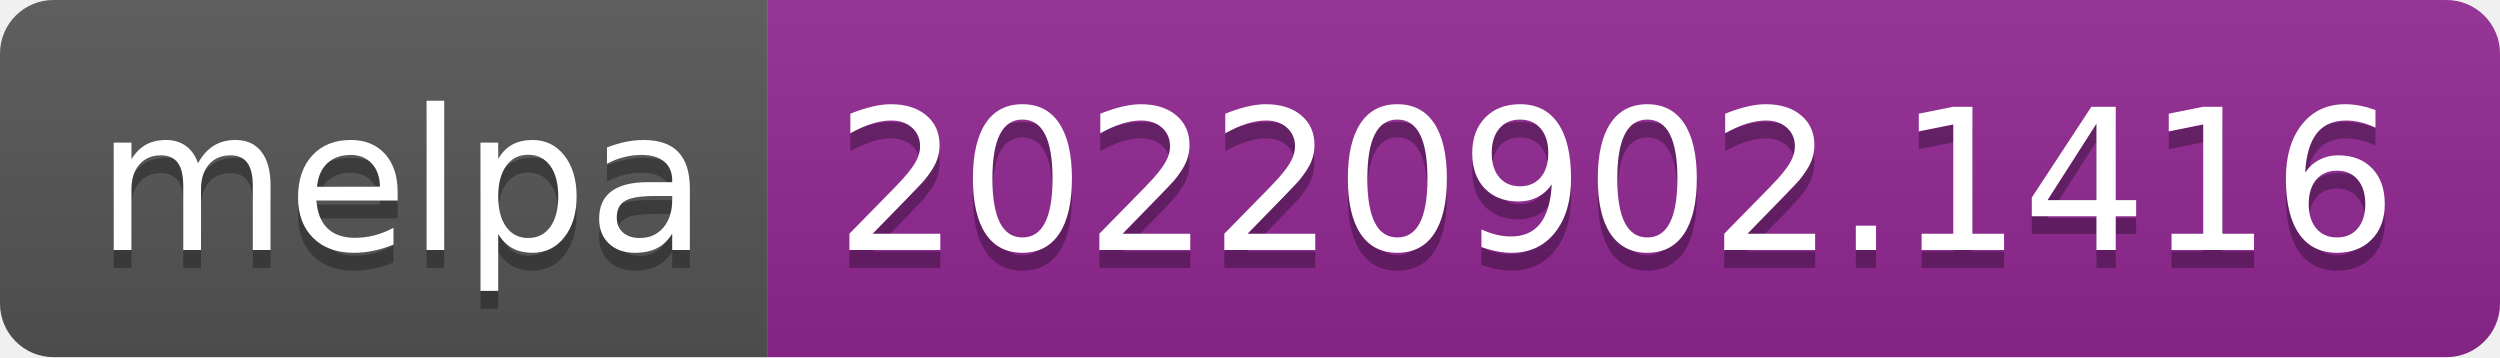
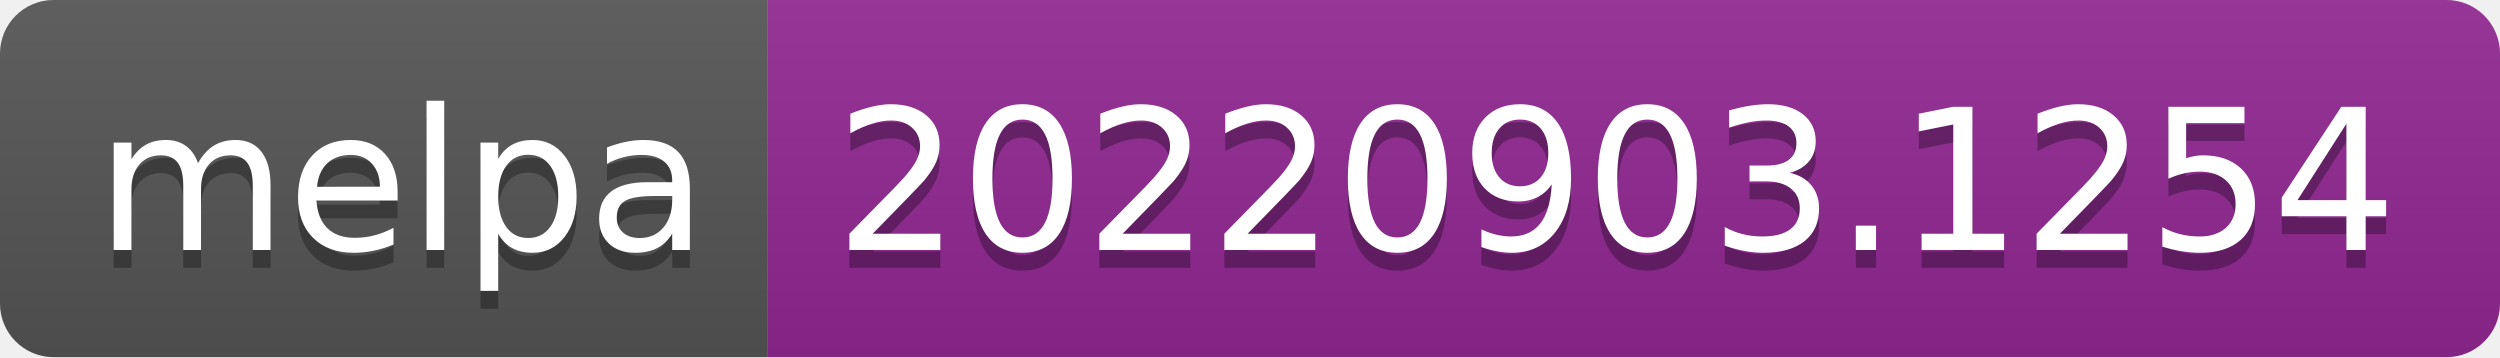
- <svg xmlns="http://www.w3.org/2000/svg" width="140" height="20" role="img" aria-label="melpa: 20220902.1416">
+ <svg xmlns="http://www.w3.org/2000/svg" width="140" height="20" role="img" aria-label="melpa: 20220903.1254">
  <linearGradient id="s" x2="0" y2="100%">
    <stop offset="0" stop-color="#bbb" stop-opacity=".1" />
    <stop offset="1" stop-opacity=".1" />
  </linearGradient>
  <clipPath id="r">
    <rect width="140" height="20" rx="3" fill="#fff" />
  </clipPath>
  <g clip-path="url(#r)">
    <rect width="43" height="20" fill="#555" />
    <rect x="43" width="97" height="20" fill="#922793" />
    <rect width="140" height="20" fill="url(#s)" />
  </g>
  <g fill="#fff" text-anchor="middle" font-family="Verdana,Geneva,DejaVu Sans,sans-serif" text-rendering="geometricPrecision" font-size="110">
    <text aria-hidden="true" x="225" y="150" fill="#010101" fill-opacity=".3" transform="scale(.1)" textLength="330">melpa</text>
    <text x="225" y="140" transform="scale(.1)" fill="#fff" textLength="330">melpa</text>
-     <text aria-hidden="true" x="905" y="150" fill="#010101" fill-opacity=".3" transform="scale(.1)" textLength="870">20220902.1416</text>
-     <text x="905" y="140" transform="scale(.1)" fill="#fff" textLength="870">20220902.1416</text>
+     <text aria-hidden="true" x="905" y="150" fill="#010101" fill-opacity=".3" transform="scale(.1)" textLength="870">20220903.1254</text>
+     <text x="905" y="140" transform="scale(.1)" fill="#fff" textLength="870">20220903.1254</text>
  </g>
</svg>
